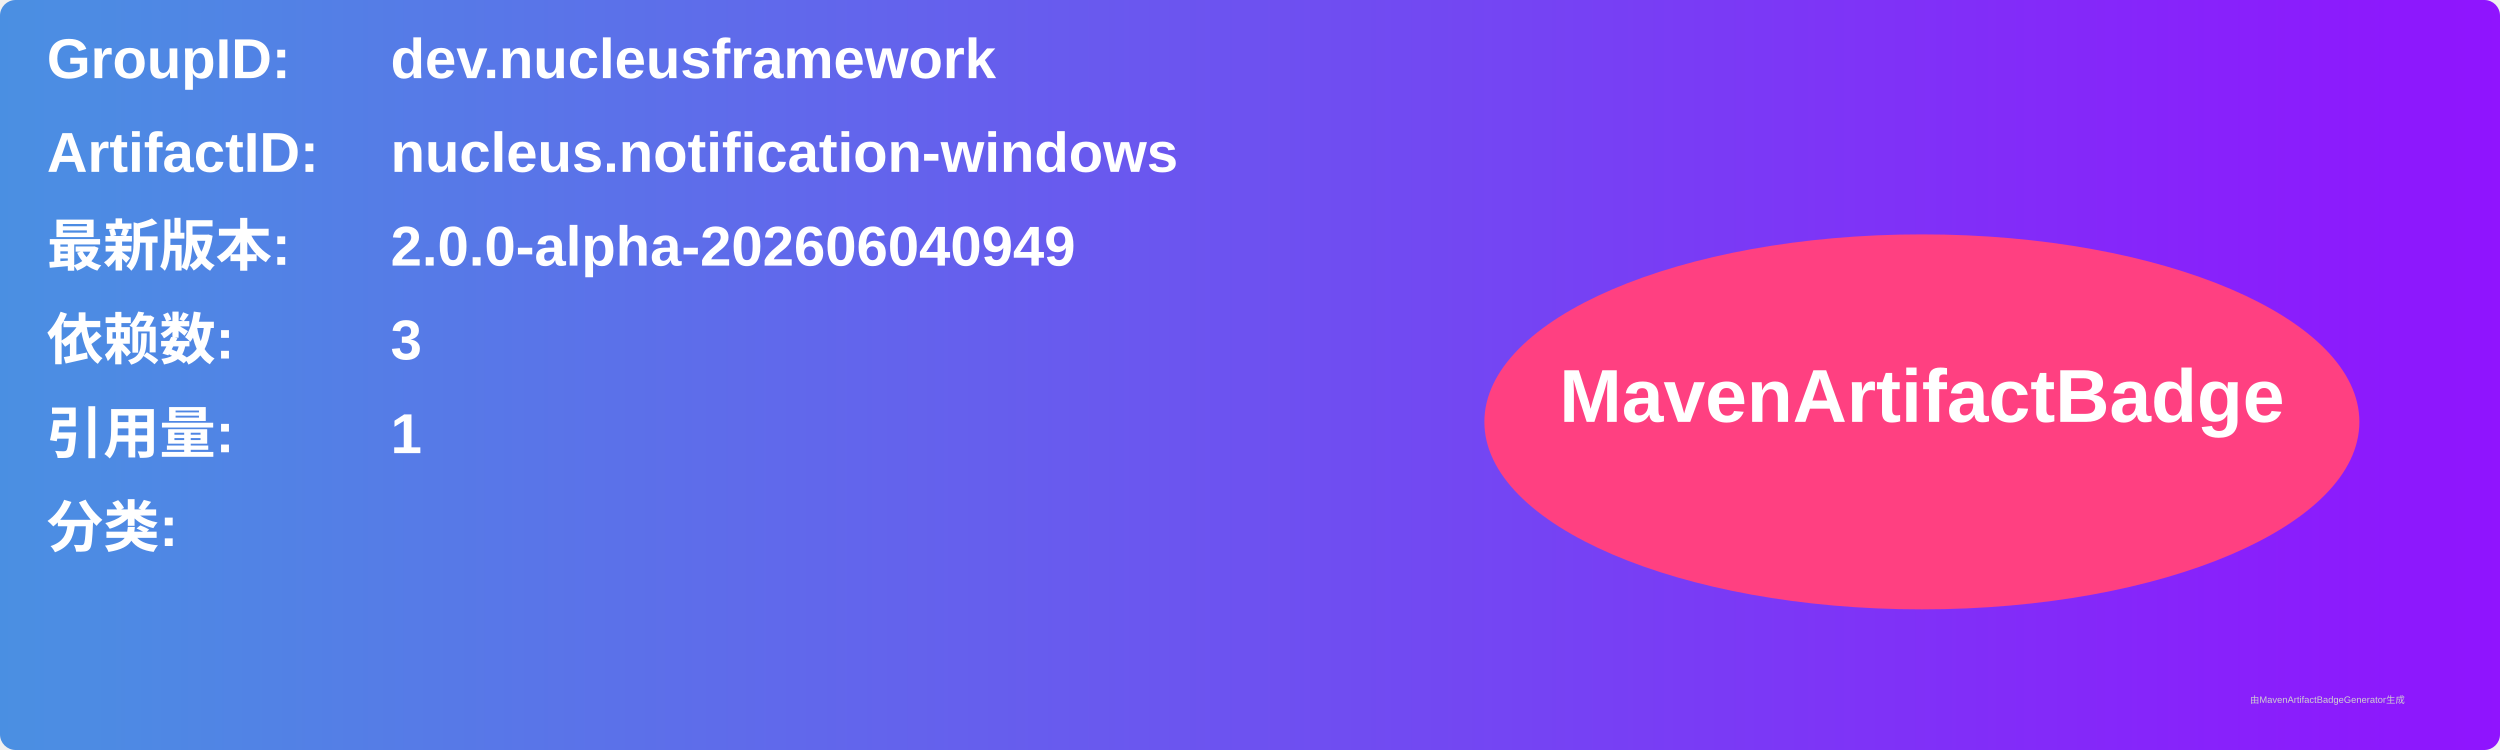
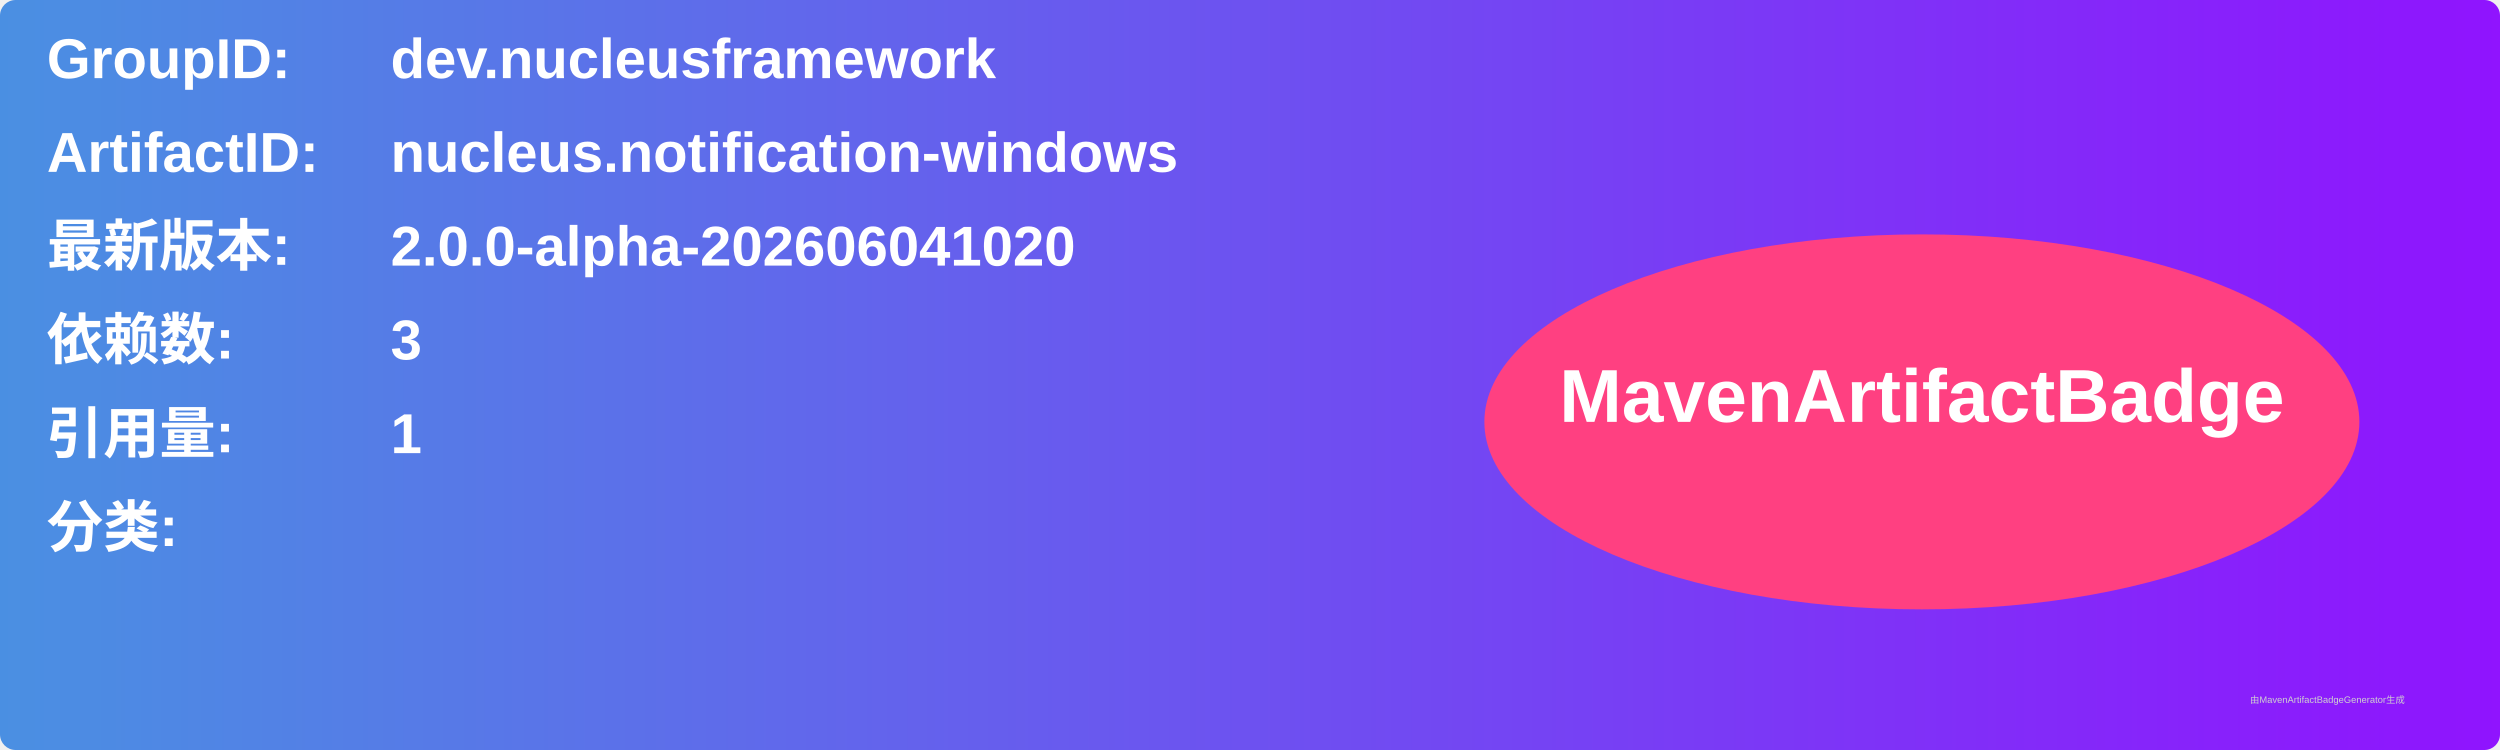
<svg xmlns="http://www.w3.org/2000/svg" width="800" height="240" viewBox="0 0 800 240">
  <linearGradient id="grad" x1="0%" y1="0%" x2="100%" y2="0%">
    <stop offset="0%" stop-color="#4a90e2" />
    <stop offset="100%" stop-color="#9013fe" />
  </linearGradient>
  <rect width="100%" height="100%" rx="5" ry="5" fill="url(#grad)" />
  <g transform="translate(15, 15)">
    <text x="0" y="10" font-family="Arial" font-size="18" fill="white" font-weight="bold" width="260">GroupID:</text>
    <text x="110" y="10" font-family="Arial" font-size="18" fill="white" font-weight="bold" width="460">dev.nucleusframework</text>
    <text x="0" y="40" font-family="Arial" font-size="18" fill="white" font-weight="bold" width="260">ArtifactID:</text>
    <text x="110" y="40" font-family="Arial" font-size="18" fill="white" font-weight="bold" width="460">nucleus.notification-windows</text>
    <text x="0" y="70" font-family="Arial" font-size="18" fill="white" font-weight="bold">最新版本:</text>
    <text x="110" y="70" font-family="Arial" font-size="18" fill="white" font-weight="bold">
-       <tspan font-weight="bold">2.0.0-alpha-202606040949</tspan>
+       <tspan font-weight="bold">2.0.0-alpha-202606041020</tspan>
    </text>
    <text x="0" y="100" font-family="Arial" font-size="18" fill="white" font-weight="bold">依赖数: </text>
    <text x="110" y="100" font-family="Arial" font-size="18" fill="white">
      <tspan font-weight="bold">3</tspan>
    </text>
    <text x="0" y="130" font-family="Arial" font-size="18" fill="white" font-weight="bold">引用量: </text>
    <text x="110" y="130" font-family="Arial" font-size="18" fill="white">
      <tspan font-weight="bold">1</tspan>
    </text>
    <text x="0" y="160" font-family="Arial" font-size="18" fill="white" font-weight="bold">分类:</text>
    <text x="10" y="190" font-family="Arial" font-size="10" fill="white">
      <tspan font-weight="bold" />
    </text>
    <ellipse cx="600" cy="120" rx="140" ry="60" fill="#ff4081" />
    <text x="600" y="120" text-anchor="middle" font-family="Arial" font-size="24" fill="white" font-weight="bold">MavenArtifactBadge</text>
  </g>
  <text x="720" y="225" font-family="Arial" font-size="3" fill="#d0d0d0">由MavenArtifactBadgeGenerator生成</text>
</svg>
